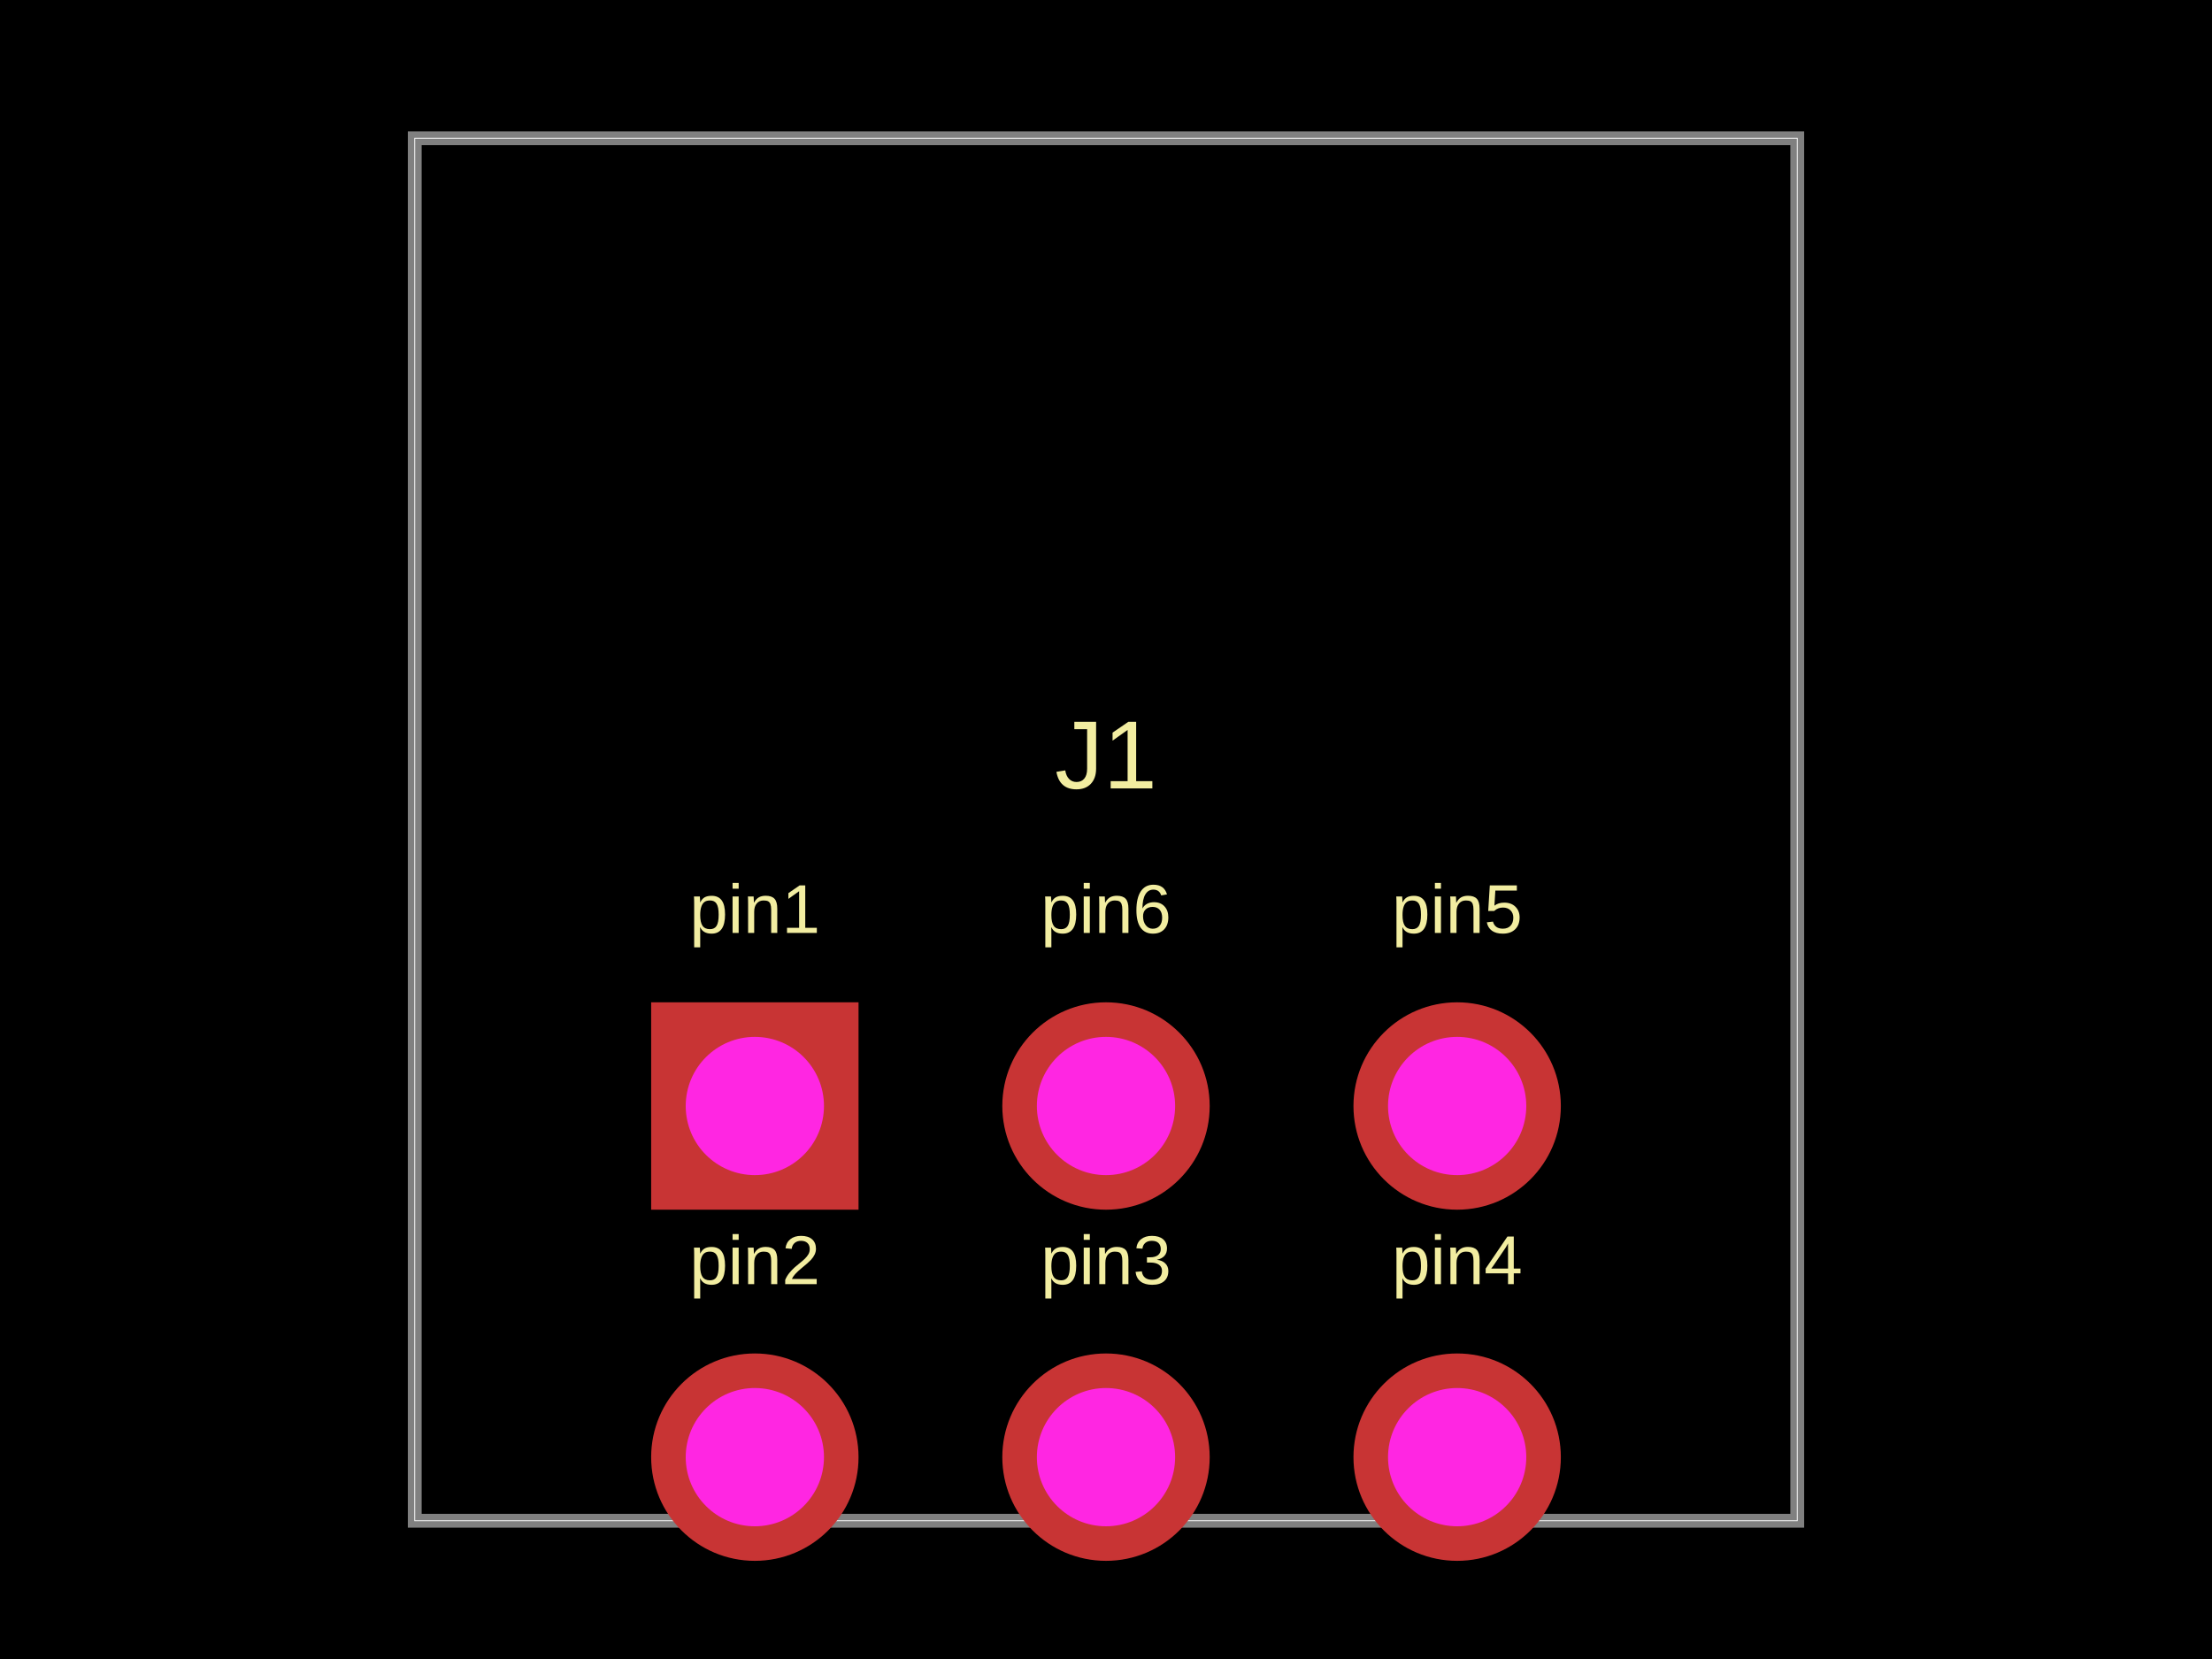
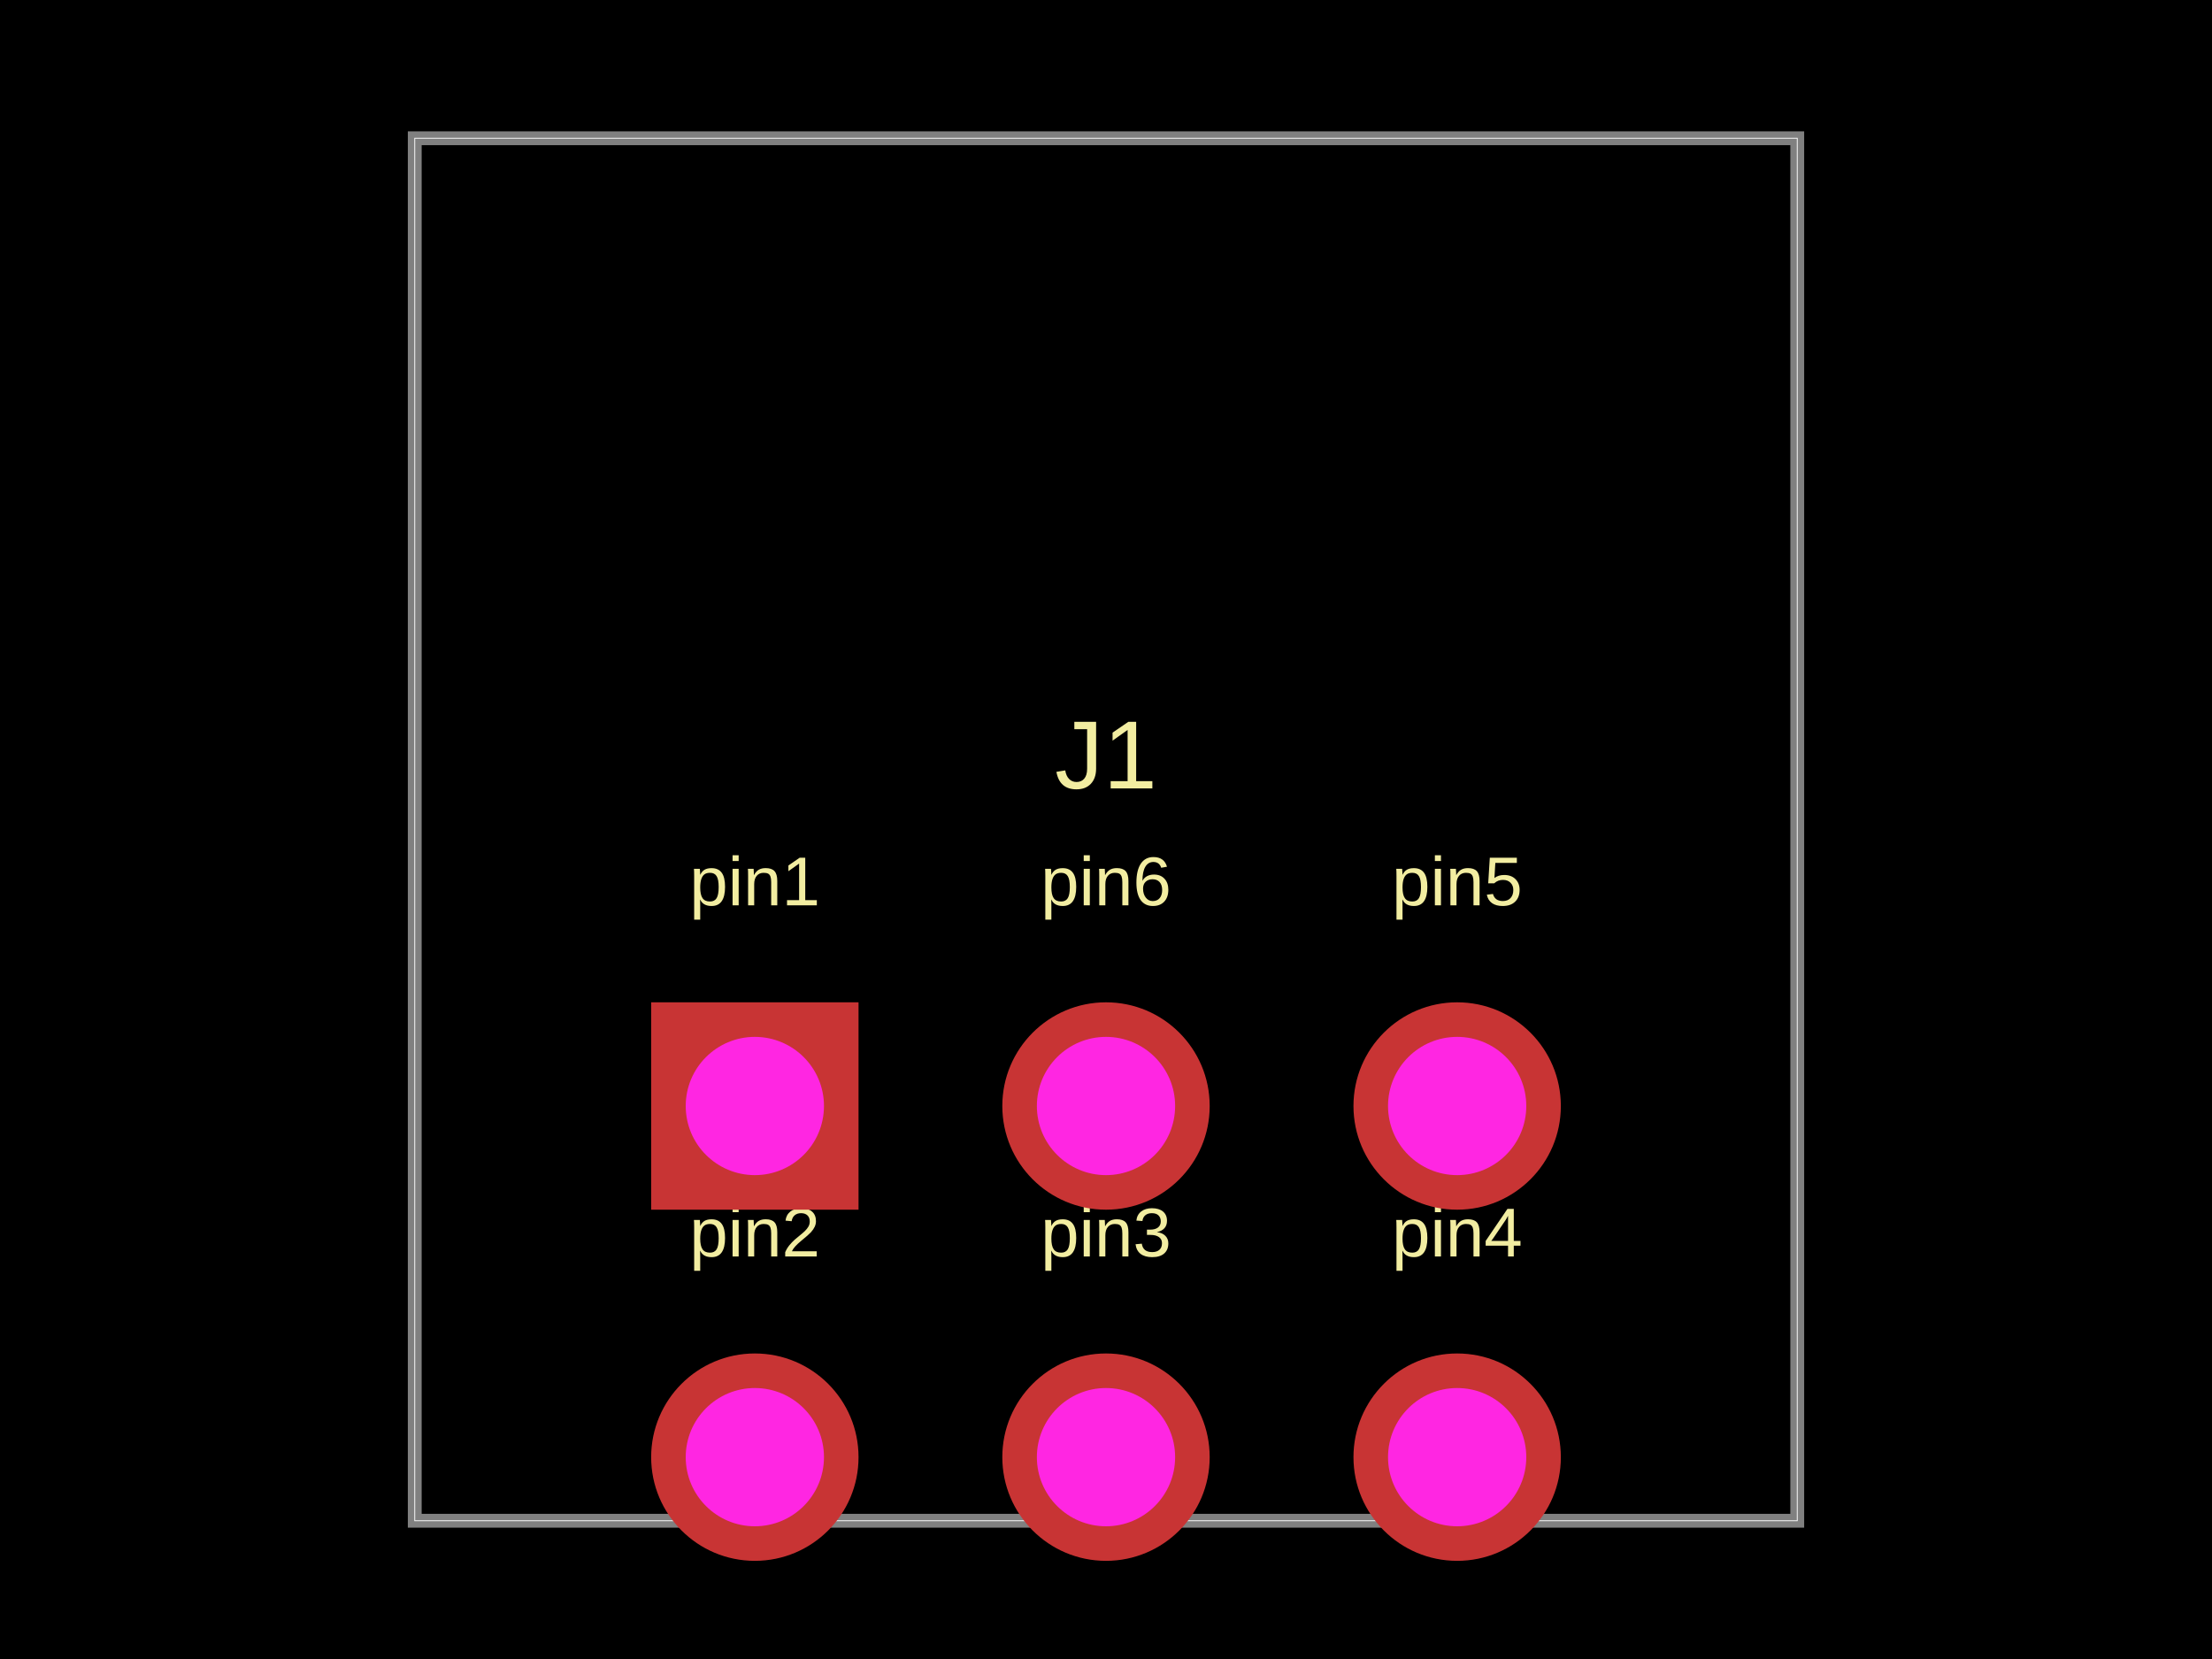
<svg xmlns="http://www.w3.org/2000/svg" width="800" height="600" data-software-used-string="@tscircuit/core@0.0.860">
  <style />
  <rect class="boundary" x="0" y="0" fill="#000" width="800" height="600" data-type="pcb_background" data-pcb-layer="global" />
  <rect class="pcb-boundary" fill="none" stroke="#fff" stroke-width="0.3" x="150" y="50" width="500" height="500" data-type="pcb_boundary" data-pcb-layer="global" />
  <path class="pcb-board" d="M 150 550 L 650 550 L 650 50 L 150 50 Z" fill="none" stroke="rgba(255, 255, 255, 0.5)" stroke-width="5" data-type="pcb_board" data-pcb-layer="board" />
-   <text x="0" y="0" dx="0" dy="0" fill="#f2eda1" font-family="Arial, sans-serif" font-size="25" text-anchor="middle" dominant-baseline="central" transform="matrix(1,0,0,1,273,328.75)" class="pcb-silkscreen-text pcb-silkscreen-top" data-pcb-silkscreen-text-id="pcb_component_0" stroke="none" data-type="pcb_silkscreen_text" data-pcb-layer="top">pin1</text>
-   <text x="0" y="0" dx="0" dy="0" fill="#f2eda1" font-family="Arial, sans-serif" font-size="25" text-anchor="middle" dominant-baseline="central" transform="matrix(1,0,0,1,273,455.75)" class="pcb-silkscreen-text pcb-silkscreen-top" data-pcb-silkscreen-text-id="pcb_component_0" stroke="none" data-type="pcb_silkscreen_text" data-pcb-layer="top">pin2</text>
-   <text x="0" y="0" dx="0" dy="0" fill="#f2eda1" font-family="Arial, sans-serif" font-size="25" text-anchor="middle" dominant-baseline="central" transform="matrix(1,0,0,1,400,455.75)" class="pcb-silkscreen-text pcb-silkscreen-top" data-pcb-silkscreen-text-id="pcb_component_0" stroke="none" data-type="pcb_silkscreen_text" data-pcb-layer="top">pin3</text>
-   <text x="0" y="0" dx="0" dy="0" fill="#f2eda1" font-family="Arial, sans-serif" font-size="25" text-anchor="middle" dominant-baseline="central" transform="matrix(1,0,0,1,527,455.75)" class="pcb-silkscreen-text pcb-silkscreen-top" data-pcb-silkscreen-text-id="pcb_component_0" stroke="none" data-type="pcb_silkscreen_text" data-pcb-layer="top">pin4</text>
-   <text x="0" y="0" dx="0" dy="0" fill="#f2eda1" font-family="Arial, sans-serif" font-size="25" text-anchor="middle" dominant-baseline="central" transform="matrix(1,0,0,1,527,328.75)" class="pcb-silkscreen-text pcb-silkscreen-top" data-pcb-silkscreen-text-id="pcb_component_0" stroke="none" data-type="pcb_silkscreen_text" data-pcb-layer="top">pin5</text>
-   <text x="0" y="0" dx="0" dy="0" fill="#f2eda1" font-family="Arial, sans-serif" font-size="25" text-anchor="middle" dominant-baseline="central" transform="matrix(1,0,0,1,400,328.75)" class="pcb-silkscreen-text pcb-silkscreen-top" data-pcb-silkscreen-text-id="pcb_component_0" stroke="none" data-type="pcb_silkscreen_text" data-pcb-layer="top">pin6</text>
+   <text x="0" y="0" dx="0" dy="0" fill="#f2eda1" font-family="Arial, sans-serif" font-size="25" text-anchor="middle" dominant-baseline="central" transform="matrix(1,0,0,1,273,318.75)" class="pcb-silkscreen-text pcb-silkscreen-top" data-pcb-silkscreen-text-id="pcb_component_0" stroke="none" data-type="pcb_silkscreen_text" data-pcb-layer="top">pin1</text>
+   <text x="0" y="0" dx="0" dy="0" fill="#f2eda1" font-family="Arial, sans-serif" font-size="25" text-anchor="middle" dominant-baseline="central" transform="matrix(1,0,0,1,273,445.75)" class="pcb-silkscreen-text pcb-silkscreen-top" data-pcb-silkscreen-text-id="pcb_component_0" stroke="none" data-type="pcb_silkscreen_text" data-pcb-layer="top">pin2</text>
+   <text x="0" y="0" dx="0" dy="0" fill="#f2eda1" font-family="Arial, sans-serif" font-size="25" text-anchor="middle" dominant-baseline="central" transform="matrix(1,0,0,1,400,445.75)" class="pcb-silkscreen-text pcb-silkscreen-top" data-pcb-silkscreen-text-id="pcb_component_0" stroke="none" data-type="pcb_silkscreen_text" data-pcb-layer="top">pin3</text>
+   <text x="0" y="0" dx="0" dy="0" fill="#f2eda1" font-family="Arial, sans-serif" font-size="25" text-anchor="middle" dominant-baseline="central" transform="matrix(1,0,0,1,527,445.75)" class="pcb-silkscreen-text pcb-silkscreen-top" data-pcb-silkscreen-text-id="pcb_component_0" stroke="none" data-type="pcb_silkscreen_text" data-pcb-layer="top">pin4</text>
+   <text x="0" y="0" dx="0" dy="0" fill="#f2eda1" font-family="Arial, sans-serif" font-size="25" text-anchor="middle" dominant-baseline="central" transform="matrix(1,0,0,1,527,318.75)" class="pcb-silkscreen-text pcb-silkscreen-top" data-pcb-silkscreen-text-id="pcb_component_0" stroke="none" data-type="pcb_silkscreen_text" data-pcb-layer="top">pin5</text>
+   <text x="0" y="0" dx="0" dy="0" fill="#f2eda1" font-family="Arial, sans-serif" font-size="25" text-anchor="middle" dominant-baseline="central" transform="matrix(1,0,0,1,400,318.75)" class="pcb-silkscreen-text pcb-silkscreen-top" data-pcb-silkscreen-text-id="pcb_component_0" stroke="none" data-type="pcb_silkscreen_text" data-pcb-layer="top">pin6</text>
  <text x="0" y="0" dx="0" dy="0" fill="#f2eda1" font-family="Arial, sans-serif" font-size="35" text-anchor="middle" dominant-baseline="central" transform="matrix(1,0,0,1,400,273)" class="pcb-silkscreen-text pcb-silkscreen-top" data-pcb-silkscreen-text-id="pcb_component_0" stroke="none" data-type="pcb_silkscreen_text" data-pcb-layer="top">J1</text>
  <g data-type="pcb_plated_hole" data-pcb-layer="through">
    <rect class="pcb-hole-outer-pad" fill="rgb(200, 52, 52)" x="235.5" y="362.5" width="75" height="75" data-type="pcb_plated_hole" data-pcb-layer="top" />
    <circle class="pcb-hole-inner" fill="#FF26E2" cx="273" cy="400" r="25" data-type="pcb_plated_hole_drill" data-pcb-layer="drill" />
  </g>
  <g data-type="pcb_plated_hole" data-pcb-layer="through">
    <circle class="pcb-hole-outer" fill="rgb(200, 52, 52)" cx="273" cy="527" r="37.5" data-type="pcb_plated_hole" data-pcb-layer="top" />
    <circle class="pcb-hole-inner" fill="#FF26E2" cx="273" cy="527" r="25" data-type="pcb_plated_hole_drill" data-pcb-layer="drill" />
  </g>
  <g data-type="pcb_plated_hole" data-pcb-layer="through">
    <circle class="pcb-hole-outer" fill="rgb(200, 52, 52)" cx="400" cy="527" r="37.5" data-type="pcb_plated_hole" data-pcb-layer="top" />
    <circle class="pcb-hole-inner" fill="#FF26E2" cx="400" cy="527" r="25" data-type="pcb_plated_hole_drill" data-pcb-layer="drill" />
  </g>
  <g data-type="pcb_plated_hole" data-pcb-layer="through">
    <circle class="pcb-hole-outer" fill="rgb(200, 52, 52)" cx="527" cy="527" r="37.5" data-type="pcb_plated_hole" data-pcb-layer="top" />
    <circle class="pcb-hole-inner" fill="#FF26E2" cx="527" cy="527" r="25" data-type="pcb_plated_hole_drill" data-pcb-layer="drill" />
  </g>
  <g data-type="pcb_plated_hole" data-pcb-layer="through">
    <circle class="pcb-hole-outer" fill="rgb(200, 52, 52)" cx="527" cy="400" r="37.5" data-type="pcb_plated_hole" data-pcb-layer="top" />
    <circle class="pcb-hole-inner" fill="#FF26E2" cx="527" cy="400" r="25" data-type="pcb_plated_hole_drill" data-pcb-layer="drill" />
  </g>
  <g data-type="pcb_plated_hole" data-pcb-layer="through">
    <circle class="pcb-hole-outer" fill="rgb(200, 52, 52)" cx="400" cy="400" r="37.5" data-type="pcb_plated_hole" data-pcb-layer="top" />
    <circle class="pcb-hole-inner" fill="#FF26E2" cx="400" cy="400" r="25" data-type="pcb_plated_hole_drill" data-pcb-layer="drill" />
  </g>
</svg>
